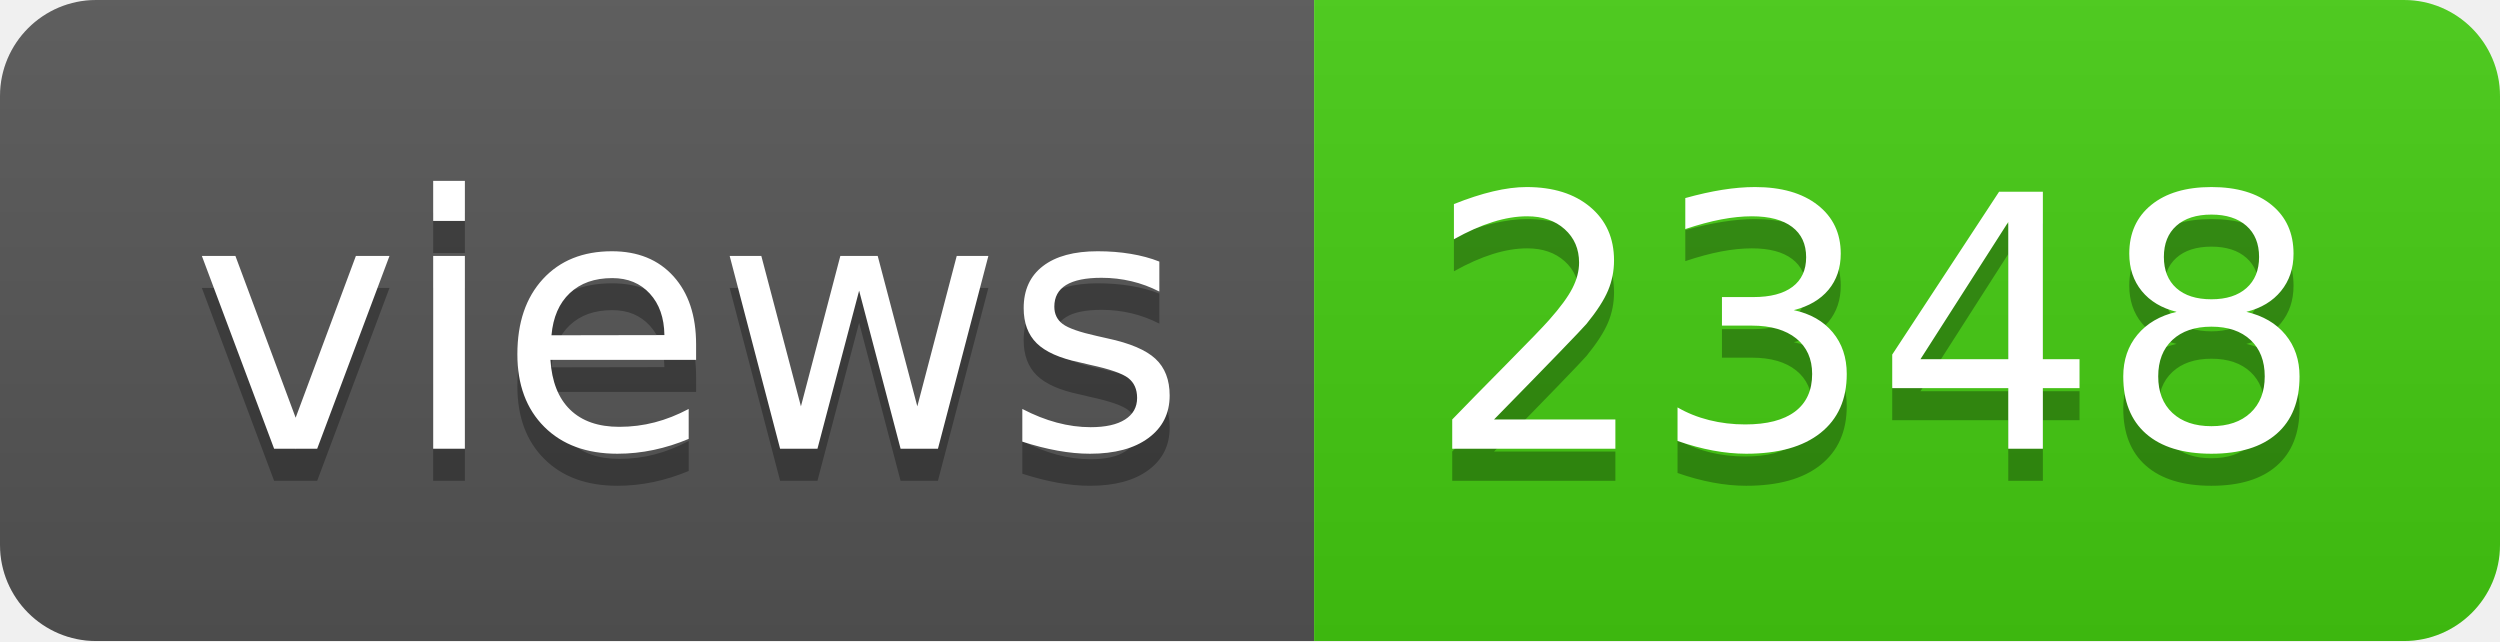
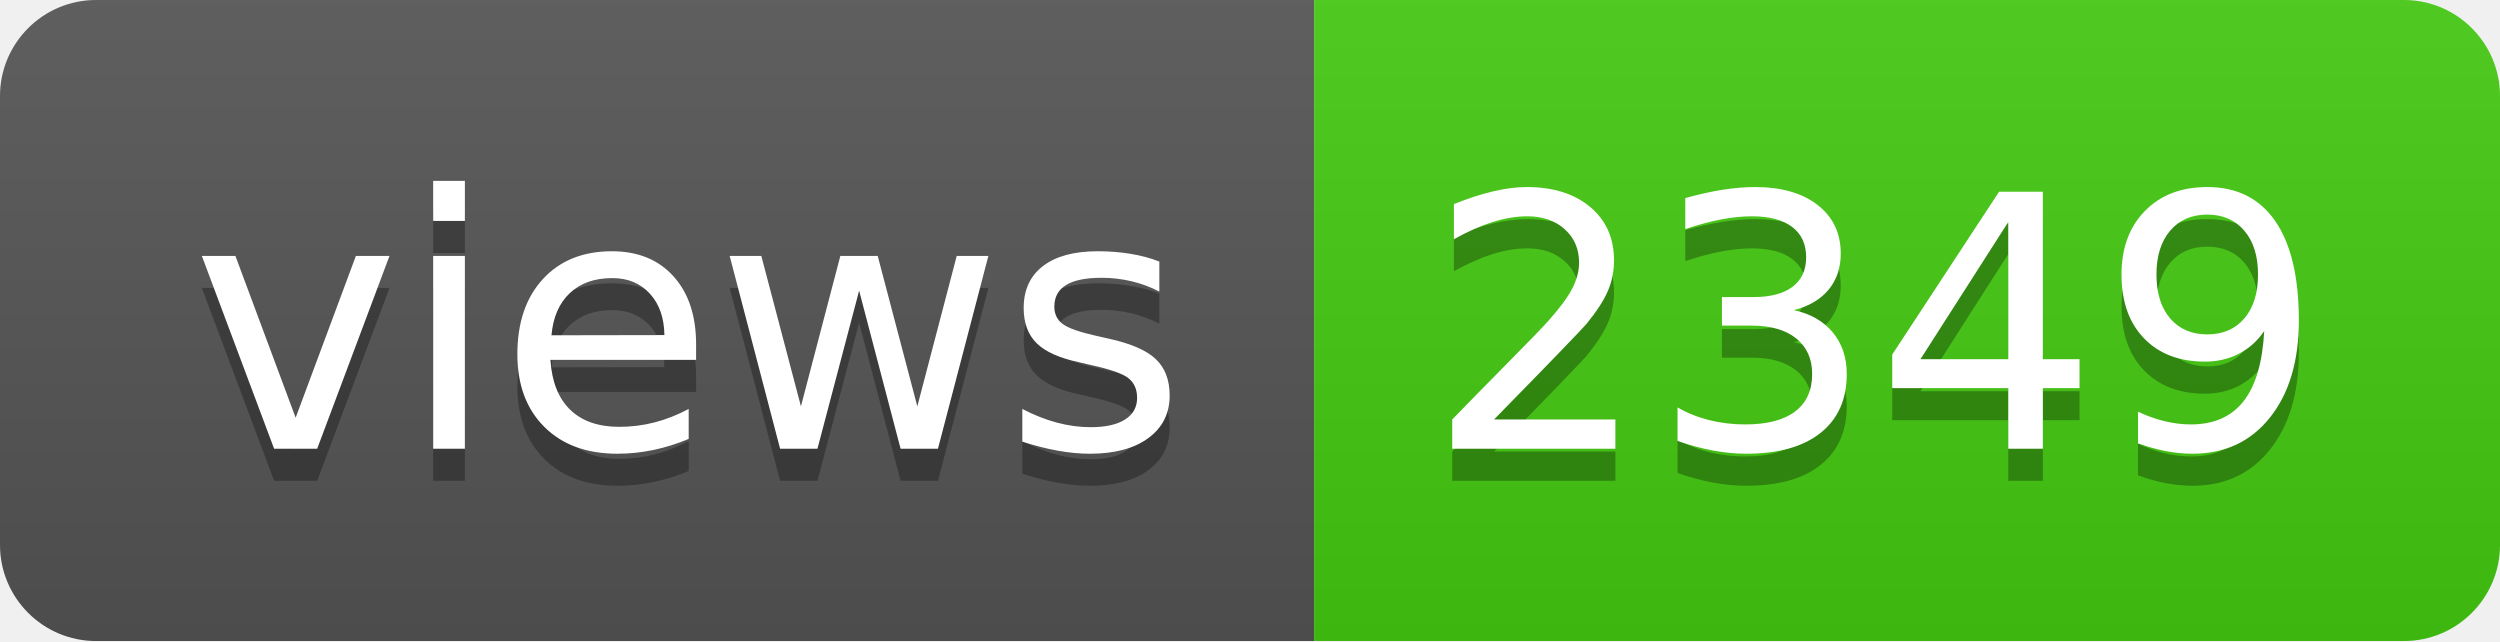
- <svg xmlns="http://www.w3.org/2000/svg" width="78" height="20" role="img" aria-label="views: 2348">
+ <svg xmlns="http://www.w3.org/2000/svg" width="78" height="20" role="img" aria-label="views: 2349">
  <linearGradient id="s" x2="0" y2="100%">
    <stop offset="0" stop-color="#bbb" stop-opacity=".1" />
    <stop offset="1" stop-opacity=".1" />
  </linearGradient>
  <clipPath id="r">
    <rect width="78" height="20" rx="3" fill="#fff" />
  </clipPath>
  <g clip-path="url(#r)">
    <rect width="41" height="20" fill="#555" />
    <rect x="41" width="37" height="20" fill="#4c1" />
    <rect width="78" height="20" fill="url(#s)" />
  </g>
  <g fill="#fff" text-anchor="middle" font-family="Verdana,Geneva,DejaVu Sans,sans-serif" text-rendering="geometricPrecision" font-size="110">
    <text aria-hidden="true" x="215" y="150" fill="#010101" fill-opacity=".3" transform="scale(.1)" textLength="310">views</text>
    <text x="215" y="140" transform="scale(.1)" fill="#fff" textLength="310">views</text>
-     <text aria-hidden="true" x="585" y="150" fill="#010101" fill-opacity=".3" transform="scale(.1)" textLength="270">2348</text>
-     <text x="585" y="140" transform="scale(.1)" fill="#fff" textLength="270">2348</text>
+     <text aria-hidden="true" x="585" y="150" fill="#010101" fill-opacity=".3" transform="scale(.1)" textLength="270">2349</text>
+     <text x="585" y="140" transform="scale(.1)" fill="#fff" textLength="270">2349</text>
  </g>
</svg>
